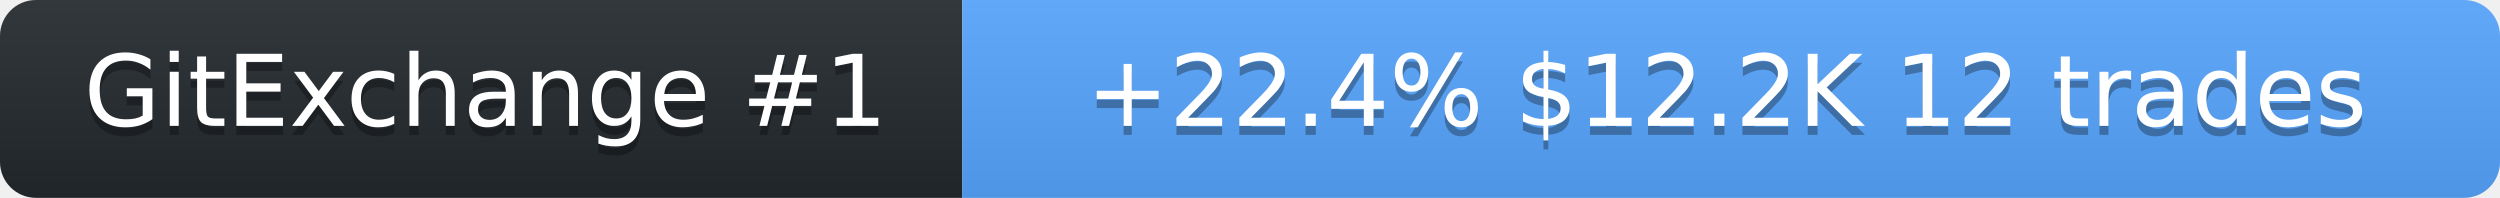
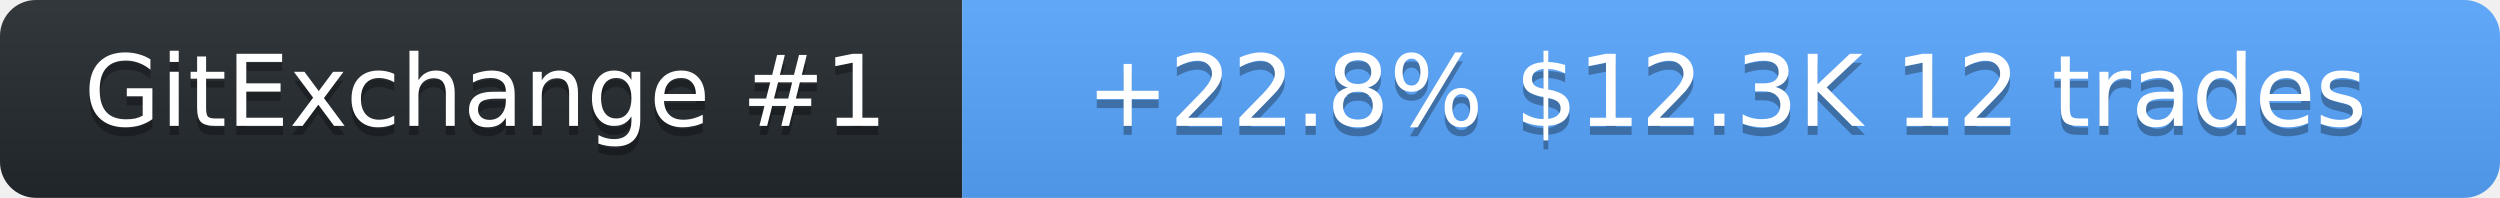
<svg xmlns="http://www.w3.org/2000/svg" width="278" height="22" role="img" aria-label="SolanaLeeky on GitExchange">
  <linearGradient id="s" x2="0" y2="100%">
    <stop offset="0" stop-color="#bbb" stop-opacity=".1" />
    <stop offset="1" stop-opacity=".1" />
  </linearGradient>
  <clipPath id="r">
    <rect width="278" height="22" rx="4" fill="#fff" />
  </clipPath>
  <g clip-path="url(#r)">
    <rect width="107" height="22" fill="#24292f" />
    <rect x="107" width="171" height="22" fill="#58a6ff" />
    <rect width="278" height="22" fill="url(#s)" />
  </g>
  <g fill="#fff" text-anchor="middle" font-family="Verdana,Geneva,DejaVu Sans,sans-serif" font-size="11">
    <text x="54" y="15" fill="#010101" fill-opacity=".3">GitExchange #1</text>
    <text x="54" y="14">GitExchange #1</text>
-     <text x="192" y="15" fill="#010101" fill-opacity=".3">+22.4%  $12.2K  12 trades</text>
-     <text x="192" y="14">+22.4%  $12.2K  12 trades</text>
+     <text x="192" y="15" fill="#010101" fill-opacity=".3">+22.8%  $12.3K  12 trades</text>
+     <text x="192" y="14">+22.8%  $12.3K  12 trades</text>
  </g>
</svg>
